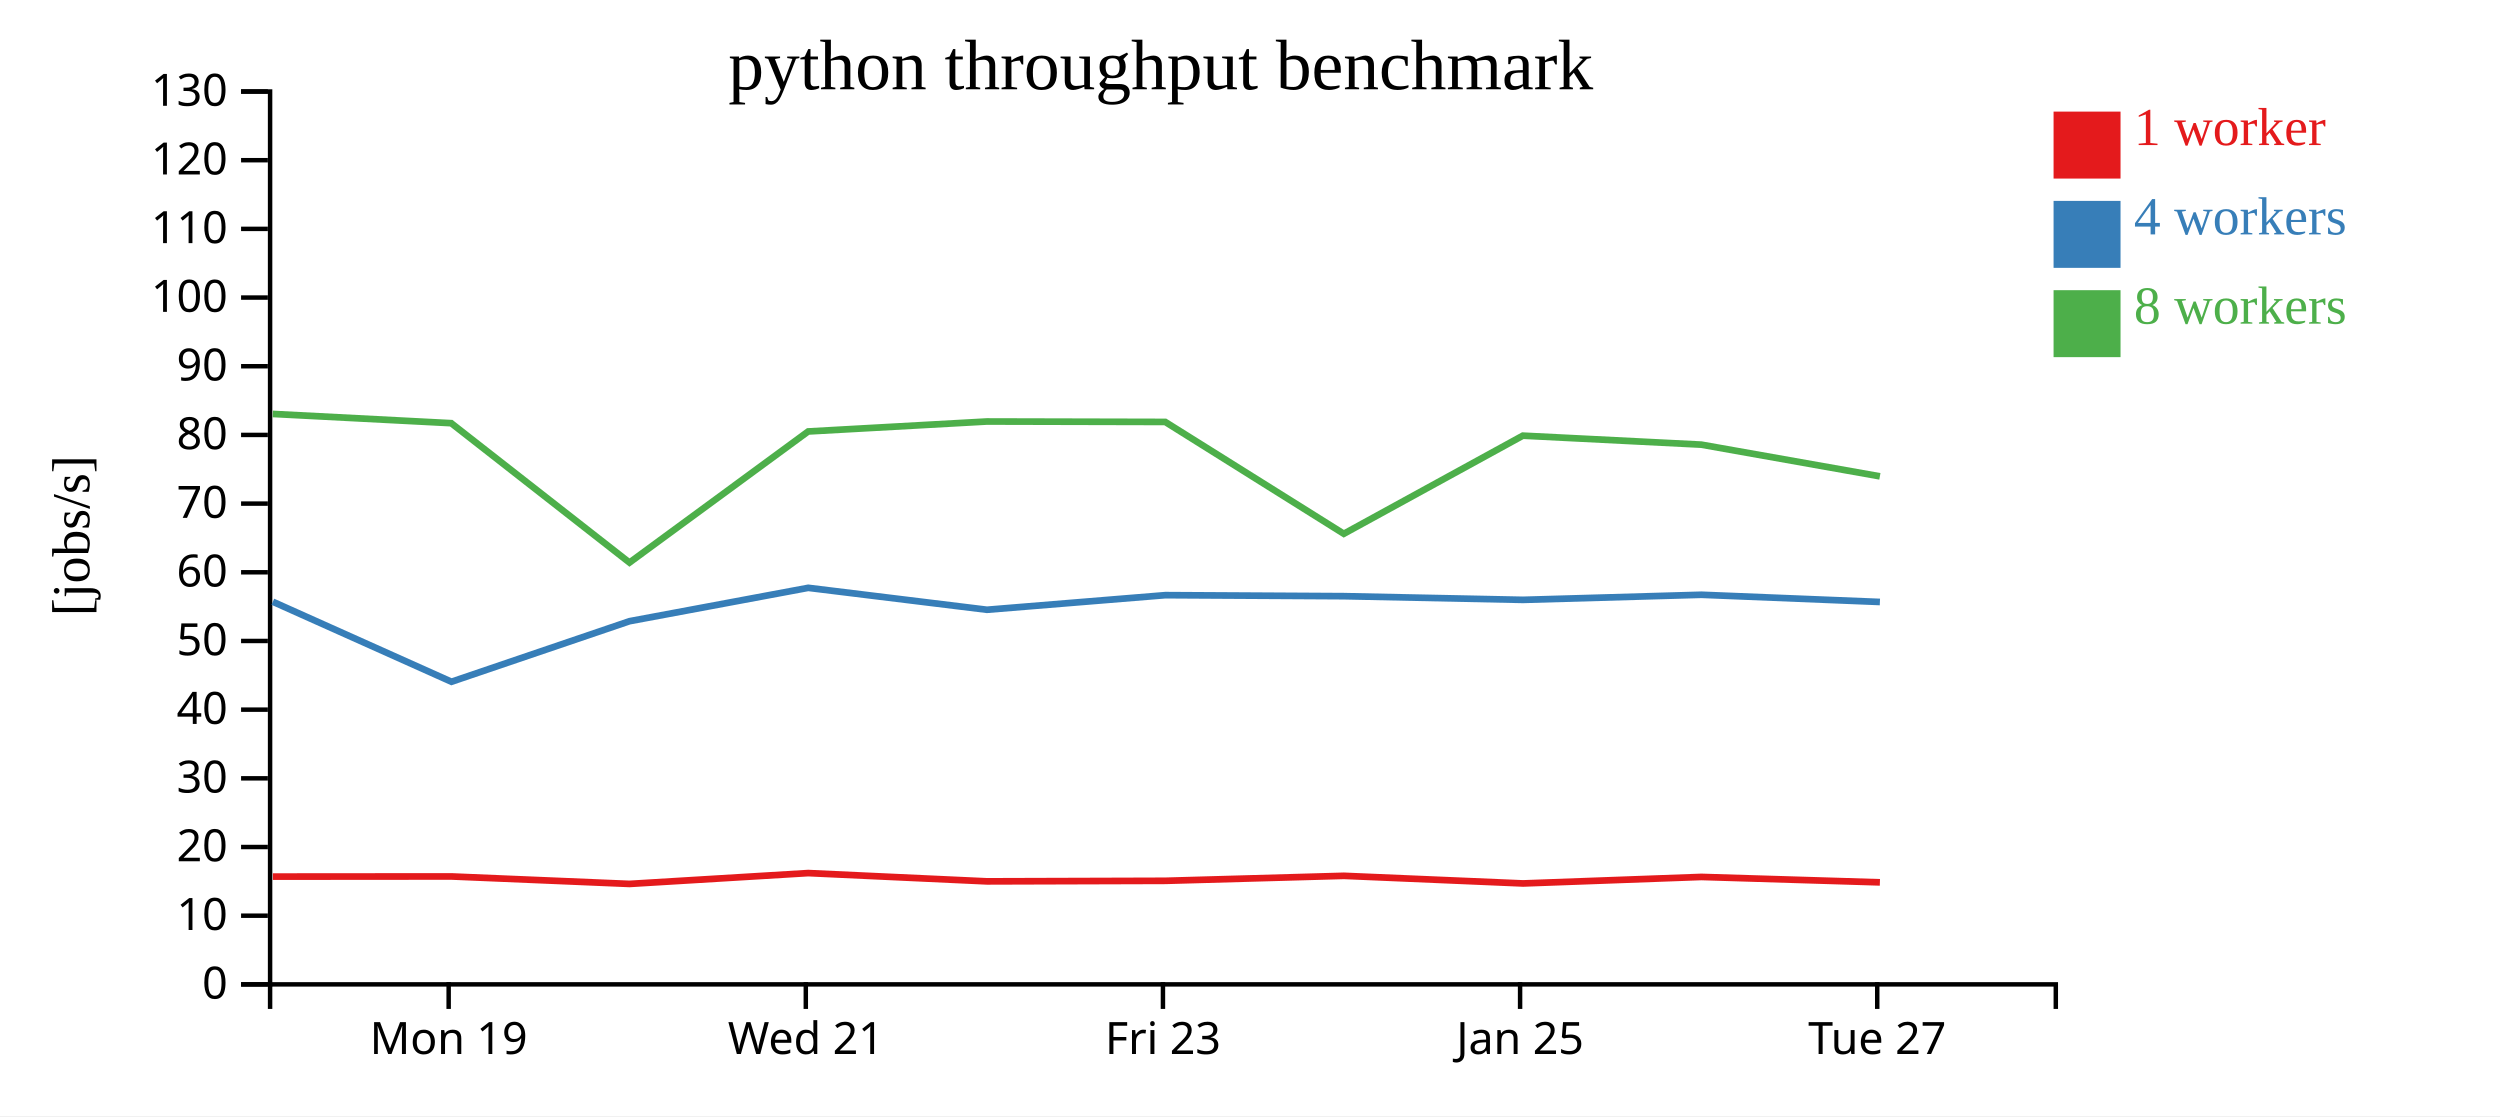
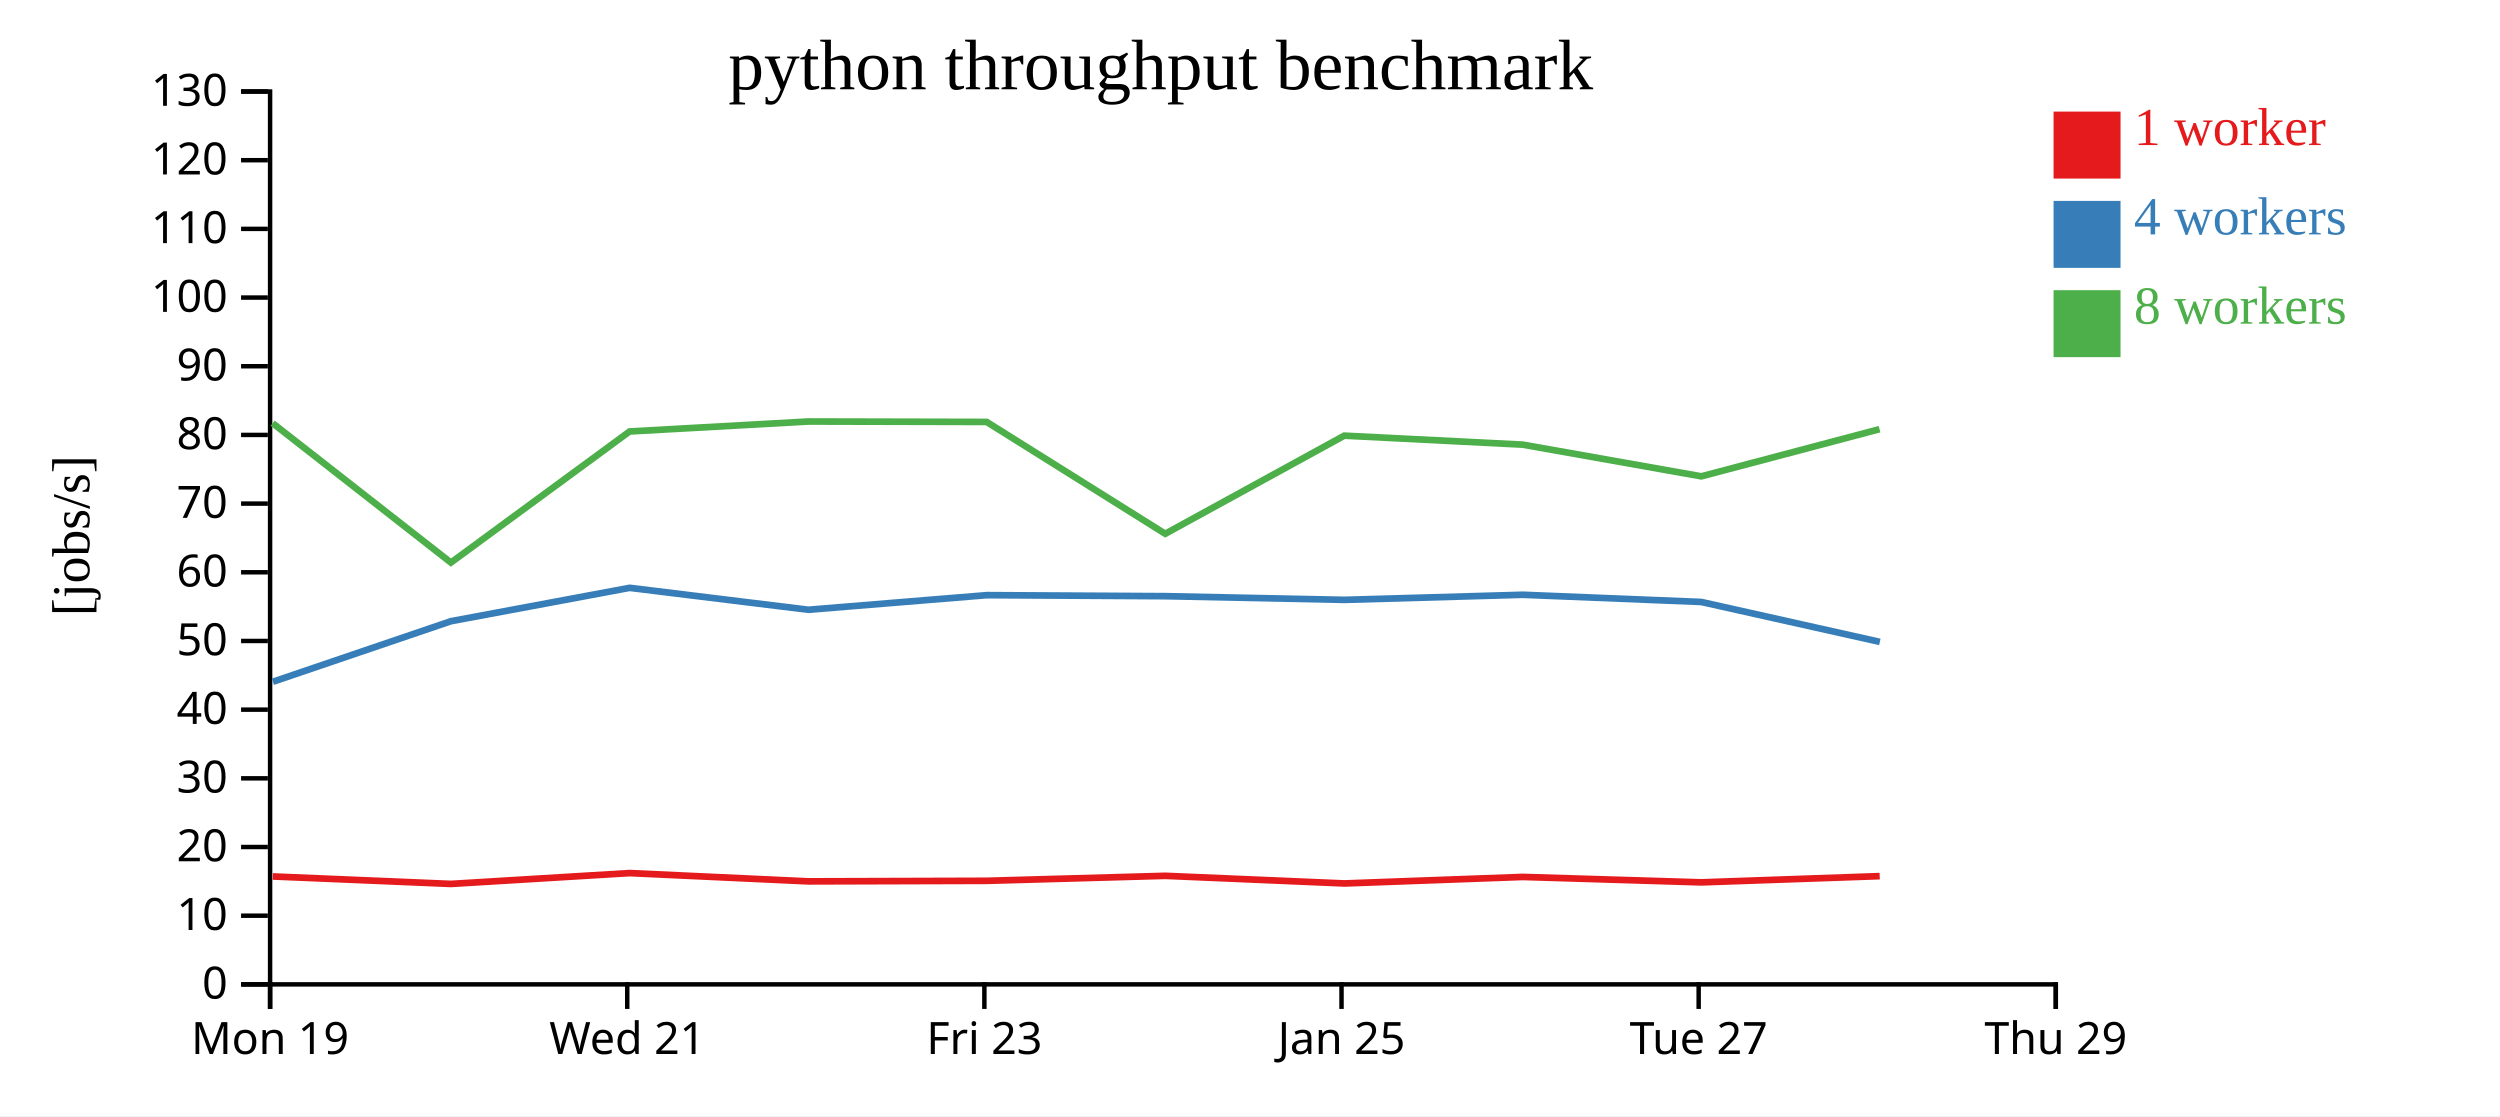
<svg xmlns="http://www.w3.org/2000/svg" width="560" height="250">
  <rect width="100%" height="100%" fill="white" />
  <g transform="translate(60,20)">
    <g transform="translate(0,200)" fill="none" font-size="10" font-family="sans-serif" text-anchor="middle">
      <path class="domain" stroke="currentColor" d="M0.5,6V0.5H400.5V6" />
-       <g class="tick" opacity="1" transform="translate(40.5,0)">
+       <g class="tick" opacity="1" transform="translate(0.5,0)">
        <line stroke="currentColor" y2="6" />
        <text fill="currentColor" y="9" dy="0.71em">Mon 19</text>
      </g>
-       <g class="tick" opacity="1" transform="translate(120.5,0)">
+       <g class="tick" opacity="1" transform="translate(80.5,0)">
        <line stroke="currentColor" y2="6" />
        <text fill="currentColor" y="9" dy="0.71em">Wed 21</text>
      </g>
-       <g class="tick" opacity="1" transform="translate(200.5,0)">
+       <g class="tick" opacity="1" transform="translate(160.5,0)">
        <line stroke="currentColor" y2="6" />
        <text fill="currentColor" y="9" dy="0.71em">Fri 23</text>
      </g>
-       <g class="tick" opacity="1" transform="translate(280.5,0)">
+       <g class="tick" opacity="1" transform="translate(240.5,0)">
        <line stroke="currentColor" y2="6" />
        <text fill="currentColor" y="9" dy="0.71em">Jan 25</text>
      </g>
-       <g class="tick" opacity="1" transform="translate(360.5,0)">
+       <g class="tick" opacity="1" transform="translate(320.5,0)">
        <line stroke="currentColor" y2="6" />
        <text fill="currentColor" y="9" dy="0.71em">Tue 27</text>
+       </g>
+       <g class="tick" opacity="1" transform="translate(400.5,0)">
+         <line stroke="currentColor" y2="6" />
+         <text fill="currentColor" y="9" dy="0.71em">Thu 29</text>
      </g>
    </g>
    <g fill="none" font-size="10" font-family="sans-serif" text-anchor="end">
      <path class="domain" stroke="currentColor" d="M-6,200.5H0.5V0.5H-6" />
      <g class="tick" opacity="1" transform="translate(0,200.5)">
        <line stroke="currentColor" x2="-6" />
        <text fill="currentColor" x="-9" dy="0.32em">0</text>
      </g>
      <g class="tick" opacity="1" transform="translate(0,185.1154)">
        <line stroke="currentColor" x2="-6" />
        <text fill="currentColor" x="-9" dy="0.32em">10</text>
      </g>
      <g class="tick" opacity="1" transform="translate(0,169.7308)">
        <line stroke="currentColor" x2="-6" />
        <text fill="currentColor" x="-9" dy="0.32em">20</text>
      </g>
      <g class="tick" opacity="1" transform="translate(0,154.3462)">
        <line stroke="currentColor" x2="-6" />
        <text fill="currentColor" x="-9" dy="0.32em">30</text>
      </g>
      <g class="tick" opacity="1" transform="translate(0,138.9615)">
        <line stroke="currentColor" x2="-6" />
        <text fill="currentColor" x="-9" dy="0.32em">40</text>
      </g>
      <g class="tick" opacity="1" transform="translate(0,123.5769)">
        <line stroke="currentColor" x2="-6" />
        <text fill="currentColor" x="-9" dy="0.32em">50</text>
      </g>
      <g class="tick" opacity="1" transform="translate(0,108.1923)">
        <line stroke="currentColor" x2="-6" />
        <text fill="currentColor" x="-9" dy="0.32em">60</text>
      </g>
      <g class="tick" opacity="1" transform="translate(0,92.80769)">
        <line stroke="currentColor" x2="-6" />
        <text fill="currentColor" x="-9" dy="0.32em">70</text>
      </g>
      <g class="tick" opacity="1" transform="translate(0,77.42308)">
        <line stroke="currentColor" x2="-6" />
        <text fill="currentColor" x="-9" dy="0.32em">80</text>
      </g>
      <g class="tick" opacity="1" transform="translate(0,62.03846)">
        <line stroke="currentColor" x2="-6" />
        <text fill="currentColor" x="-9" dy="0.32em">90</text>
      </g>
      <g class="tick" opacity="1" transform="translate(0,46.65385)">
        <line stroke="currentColor" x2="-6" />
        <text fill="currentColor" x="-9" dy="0.32em">100</text>
      </g>
      <g class="tick" opacity="1" transform="translate(0,31.26923)">
        <line stroke="currentColor" x2="-6" />
        <text fill="currentColor" x="-9" dy="0.32em">110</text>
      </g>
      <g class="tick" opacity="1" transform="translate(0,15.88462)">
        <line stroke="currentColor" x2="-6" />
        <text fill="currentColor" x="-9" dy="0.32em">120</text>
      </g>
      <g class="tick" opacity="1" transform="translate(0,0.5)">
        <line stroke="currentColor" x2="-6" />
        <text fill="currentColor" x="-9" dy="0.32em">130</text>
      </g>
    </g>
    <text text-anchor="middle" style="font-size: 12px" transform="rotate(-90)" y="-40" x="-100">[jobs/s]</text>
    <text text-anchor="middle" style="font-size: 16px" y="0" x="200">python throughput benchmark</text>
-     <path class="line" fill="none" stroke="#e41a1c" stroke-width="1.5" d="M1.124,176.359L41.103,176.325L81.009,177.998L121.044,175.571L161.084,177.425L201.046,177.303L241.037,176.186L281.17,177.892L321.118,176.434L361.098,177.648" />
-     <path class="line" fill="none" stroke="#377eb8" stroke-width="1.5" d="M1.118,114.792L41.126,132.714L81.006,119.15L121.046,111.674L161.076,116.587L201.04,113.316L241.015,113.544L281.151,114.368L321.115,113.228L361.098,114.842" />
-     <path class="line" fill="none" stroke="#4daf4a" stroke-width="1.5" d="M1.099,72.721L41.073,74.793L81.003,106.016L121.033,76.647L161.048,74.418L201.019,74.514L241.012,99.565L281.121,77.589L321.087,79.601L361.095,86.7" />
+     <path class="line" fill="none" stroke="#e41a1c" stroke-width="1.5" d="M1.103,176.325L41.009,177.998L81.044,175.571L121.084,177.425L161.046,177.303L201.037,176.186L241.17,177.892L281.118,176.434L321.098,177.648L361.053,176.255" />
+     <path class="line" fill="none" stroke="#377eb8" stroke-width="1.5" d="M1.126,132.714L41.006,119.15L81.046,111.674L121.076,116.587L161.04,113.316L201.015,113.544L241.151,114.368L281.115,113.228L321.098,114.842L361.086,123.788" />
+     <path class="line" fill="none" stroke="#4daf4a" stroke-width="1.5" d="M1.073,74.793L41.003,106.016L81.033,76.647L121.048,74.418L161.019,74.514L201.012,99.565L241.121,77.589L281.087,79.601L321.095,86.7L361.014,76.137" />
    <rect class="dot" x="400" y="5" width="15" height="15" style="fill: #e41a1c;" />
    <rect class="dot" x="400" y="25" width="15" height="15" style="fill: #377eb8;" />
    <rect class="dot" x="400" y="45" width="15" height="15" style="fill: #4daf4a;" />
    <text class="label" x="418" y="12.5" style="fill: #e41a1c; alignment-baseline: middle;" text-anchor="left">1 worker</text>
    <text class="label" x="418" y="32.5" style="fill: #377eb8; alignment-baseline: middle;" text-anchor="left">4 workers</text>
    <text class="label" x="418" y="52.5" style="fill: #4daf4a; alignment-baseline: middle;" text-anchor="left">8 workers</text>
  </g>
</svg>
